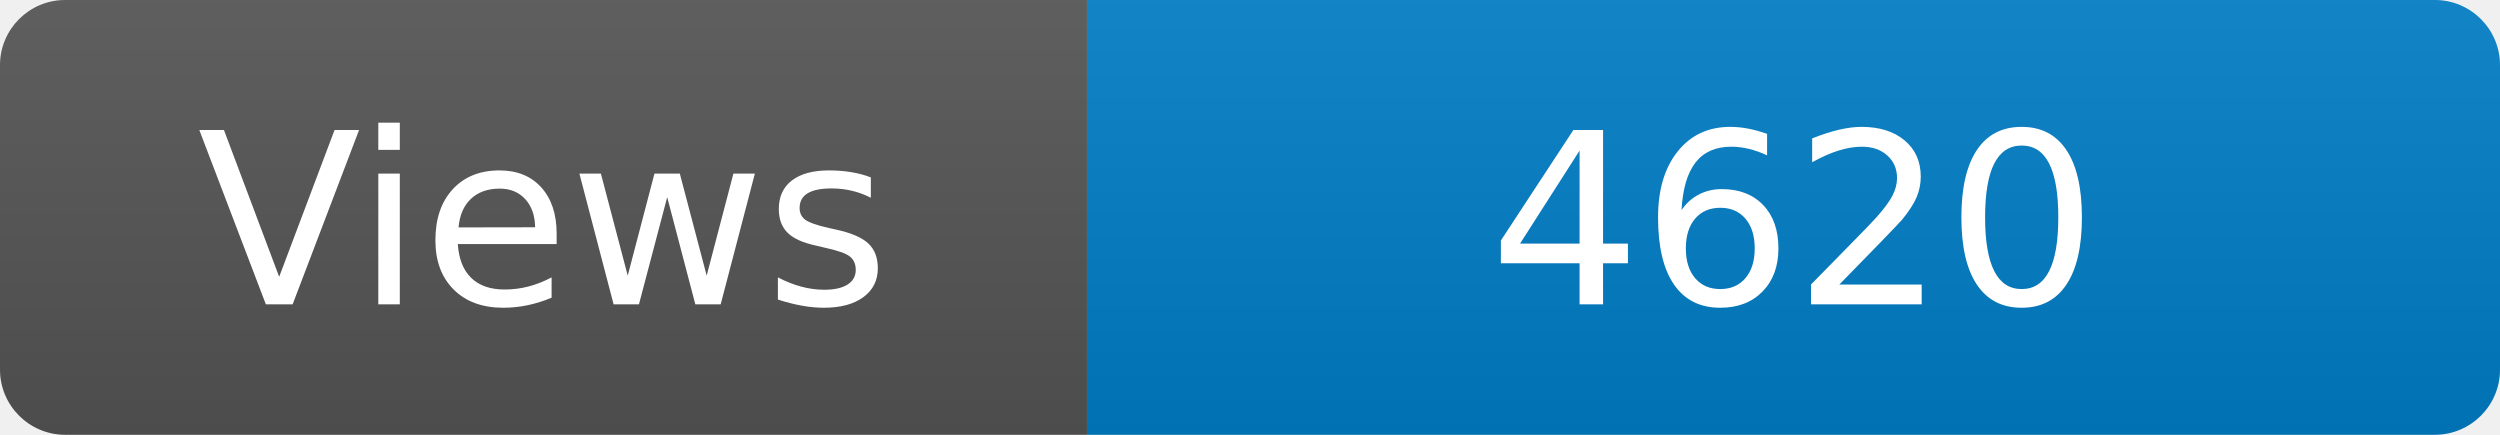
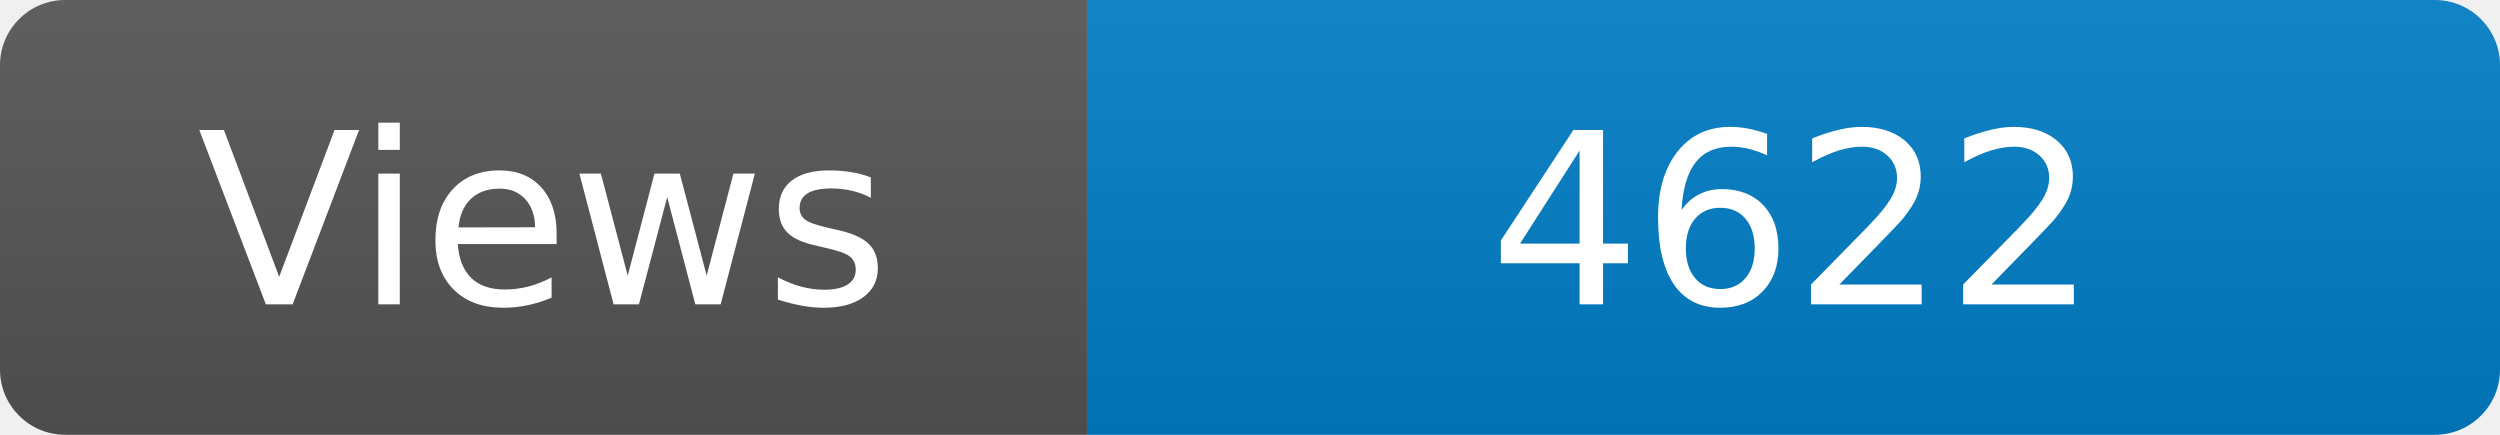
<svg xmlns="http://www.w3.org/2000/svg" width="115" height="20" role="img" aria-label="Maintained?: yes">
  <linearGradient id="s" x2="0" y2="100%">
    <stop offset="0" stop-color="#bbb" stop-opacity=".1" />
    <stop offset="1" stop-opacity=".1" />
  </linearGradient>
  <clipPath id="r">
    <rect width="115" height="20" rx="3" fill="#fff" />
  </clipPath>
  <g clip-path="url(#r)">
    <rect width="50" height="20" fill="#555" />
    <rect x="50" width="160" height="20" fill="#007ec6" />
    <rect width="115" height="20" fill="url(#s)" />
  </g>
  <g fill="#fff" text-anchor="middle" font-family="Verdana,Geneva,DejaVu Sans,sans-serif" font-size="110">
    <text x="250" y="140" transform="scale(.1)" fill="#fff">Views</text>
-     <text x="825" y="140" transform="scale(.1)" fill="#fff">4620</text>
+     <text x="825" y="140" transform="scale(.1)" fill="#fff">4622</text>
  </g>
</svg>
